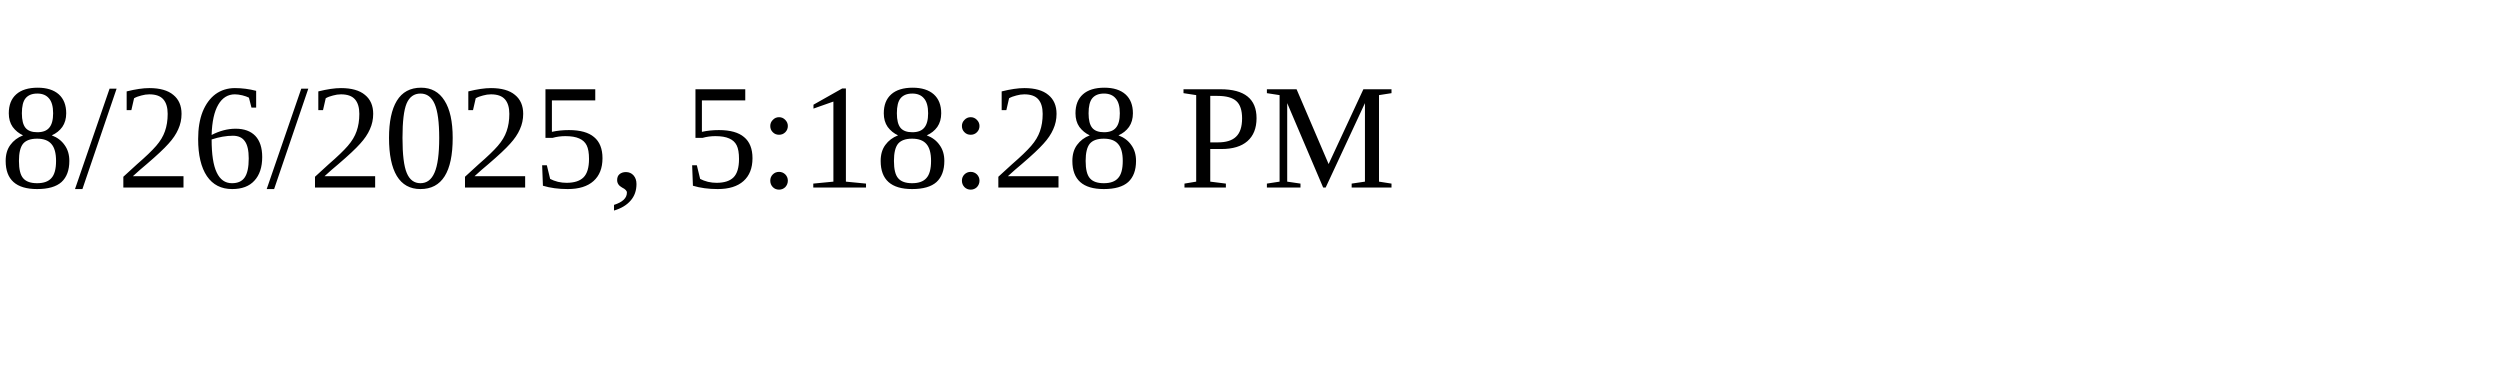
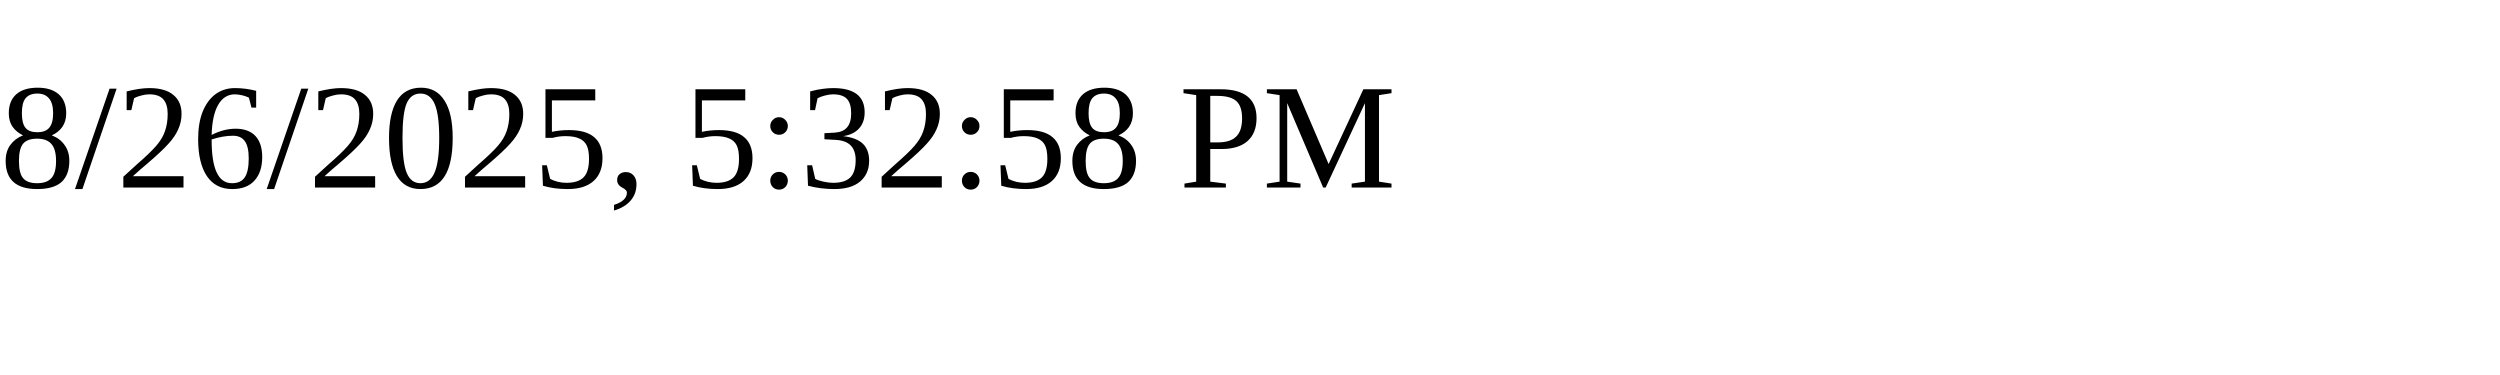
<svg xmlns="http://www.w3.org/2000/svg" height="30" width="200">
-   <text x="0" y="15">8/26/2025, 5:18:28 PM</text>
+   <text x="0" y="15">8/26/2025, 5:32:58 PM</text>
</svg>
